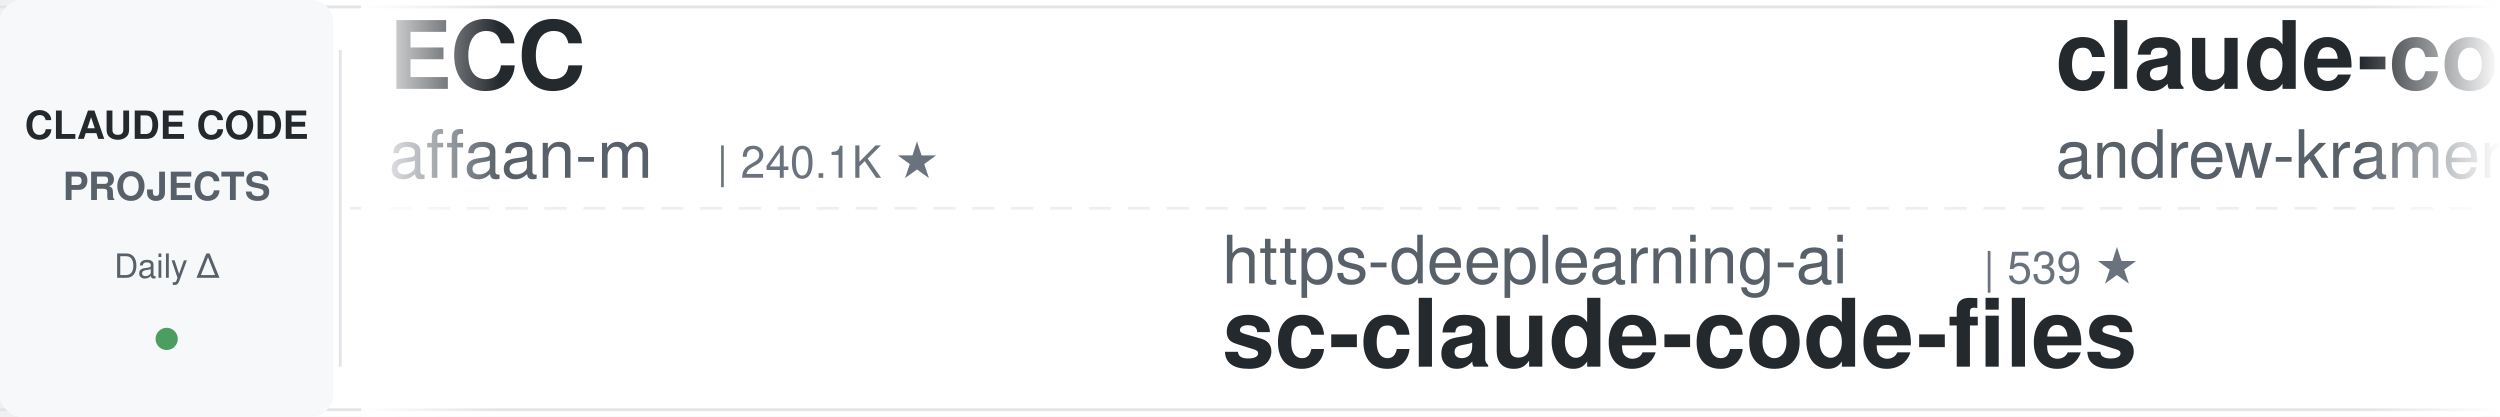
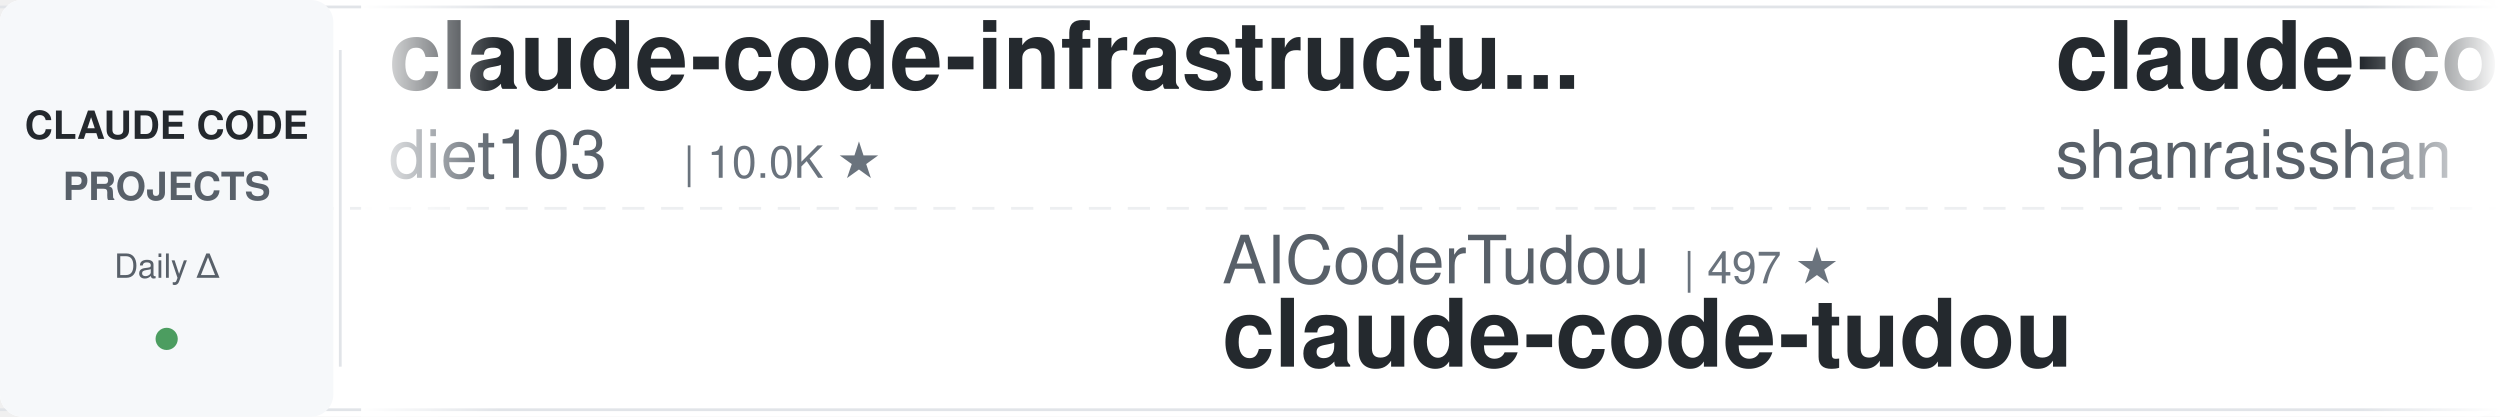
<svg xmlns="http://www.w3.org/2000/svg" width="900" height="150">
  <defs>
    <linearGradient id="leftFade" x1="0%" y1="0%" x2="100%" y2="0%">
      <stop offset="0%" style="stop-color:#ffffff;stop-opacity:1" />
      <stop offset="100%" style="stop-color:#ffffff;stop-opacity:0" />
    </linearGradient>
    <linearGradient id="rightFade" x1="0%" y1="0%" x2="100%" y2="0%">
      <stop offset="0%" style="stop-color:#ffffff;stop-opacity:0" />
      <stop offset="100%" style="stop-color:#ffffff;stop-opacity:1" />
    </linearGradient>
  </defs>
  <rect width="900" height="150" fill="#ffffff" rx="8" />
  <rect x="0" y="2" width="900" height="1" fill="#e1e4e8" />
  <rect x="0" y="147" width="900" height="1" fill="#e1e4e8" />
  <line x1="0" y1="75" x2="900" y2="75" stroke="#e1e4e8" stroke-width="1" stroke-dasharray="8 6" opacity="0.6" />
  <rect x="0" y="0" width="120" height="150" fill="#f6f8fa" rx="8" />
  <text x="60" y="50" font-family="-apple-system, BlinkMacSystemFont, 'Segoe UI', Helvetica, Arial, sans-serif" font-size="14" font-weight="600" fill="#24292e" text-anchor="middle">CLAUDE CODE</text>
  <text x="60" y="72" font-family="-apple-system, BlinkMacSystemFont, 'Segoe UI', Helvetica, Arial, sans-serif" font-size="14" font-weight="600" fill="#586069" text-anchor="middle">PROJECTS</text>
  <text x="60" y="100" font-family="-apple-system, BlinkMacSystemFont, 'Segoe UI', Helvetica, Arial, sans-serif" font-size="12" font-weight="500" fill="#586069" text-anchor="middle">Daily Δ</text>
  <circle cx="60" cy="122" r="4" fill="#22863a" opacity="0.8" />
  <rect x="122" y="18" width="1" height="114" fill="#e1e4e8" />
  <clipPath id="tickerClip">
    <rect x="130" y="0" width="770" height="150" />
  </clipPath>
  <g clip-path="url(#tickerClip)">
    <g id="tickerItems">
      <animateTransform attributeName="transform" attributeType="XML" type="translate" from="0 0" to="-3000 0" dur="54s" repeatCount="indefinite" />
      <g transform="translate(0, 0)">
-         <text x="140" y="32" font-family="-apple-system, BlinkMacSystemFont, 'Segoe UI', Helvetica, Arial, sans-serif" font-size="34" font-weight="600" fill="#24292e">ECC</text>
-         <text x="140" y="64" font-family="-apple-system, BlinkMacSystemFont, 'Segoe UI', Helvetica, Arial, sans-serif" font-size="24" font-weight="400" fill="#586069">affaan-m</text>
-         <text x="258" y="64" font-family="-apple-system, BlinkMacSystemFont, 'Segoe UI', Helvetica, Arial, sans-serif" font-size="16" font-weight="500" fill="#6a737d">| 240.1K ★</text>
+         <text x="140" y="32" font-family="-apple-system, BlinkMacSystemFont, 'Segoe UI', Helvetica, Arial, sans-serif" font-size="34" font-weight="600" fill="#24292e">claude-code-infrastructu...</text>
+         <text x="140" y="64" font-family="-apple-system, BlinkMacSystemFont, 'Segoe UI', Helvetica, Arial, sans-serif" font-size="24" font-weight="400" fill="#586069">diet103</text>
+         <text x="246" y="64" font-family="-apple-system, BlinkMacSystemFont, 'Segoe UI', Helvetica, Arial, sans-serif" font-size="16" font-weight="500" fill="#6a737d">| 10.0K ★</text>
      </g>
      <g transform="translate(300, 0)">
-         <text x="140" y="102" font-family="-apple-system, BlinkMacSystemFont, 'Segoe UI', Helvetica, Arial, sans-serif" font-size="24" font-weight="400" fill="#586069">https-deeplearning-ai</text>
-         <text x="414" y="102" font-family="-apple-system, BlinkMacSystemFont, 'Segoe UI', Helvetica, Arial, sans-serif" font-size="16" font-weight="500" fill="#6a737d">| 539 ★</text>
-         <text x="140" y="132" font-family="-apple-system, BlinkMacSystemFont, 'Segoe UI', Helvetica, Arial, sans-serif" font-size="34" font-weight="600" fill="#24292e">sc-claude-code-files</text>
+         <text x="140" y="102" font-family="-apple-system, BlinkMacSystemFont, 'Segoe UI', Helvetica, Arial, sans-serif" font-size="24" font-weight="400" fill="#586069">AICoderTudou</text>
+         <text x="306" y="102" font-family="-apple-system, BlinkMacSystemFont, 'Segoe UI', Helvetica, Arial, sans-serif" font-size="16" font-weight="500" fill="#6a737d">| 497 ★</text>
+         <text x="140" y="132" font-family="-apple-system, BlinkMacSystemFont, 'Segoe UI', Helvetica, Arial, sans-serif" font-size="34" font-weight="600" fill="#24292e">claude-code-tudou</text>
      </g>
      <g transform="translate(600, 0)">
-         <text x="140" y="32" font-family="-apple-system, BlinkMacSystemFont, 'Segoe UI', Helvetica, Arial, sans-serif" font-size="34" font-weight="600" fill="#24292e">claude-code-source-build</text>
-         <text x="140" y="64" font-family="-apple-system, BlinkMacSystemFont, 'Segoe UI', Helvetica, Arial, sans-serif" font-size="24" font-weight="400" fill="#586069">andrew-kramer-inno</text>
-         <text x="378" y="64" font-family="-apple-system, BlinkMacSystemFont, 'Segoe UI', Helvetica, Arial, sans-serif" font-size="16" font-weight="500" fill="#6a737d">| 593 ★</text>
+         <text x="140" y="32" font-family="-apple-system, BlinkMacSystemFont, 'Segoe UI', Helvetica, Arial, sans-serif" font-size="34" font-weight="600" fill="#24292e">claude-code-best-practic...</text>
+         <text x="140" y="64" font-family="-apple-system, BlinkMacSystemFont, 'Segoe UI', Helvetica, Arial, sans-serif" font-size="24" font-weight="400" fill="#586069">shanraisshan</text>
+         <text x="306" y="64" font-family="-apple-system, BlinkMacSystemFont, 'Segoe UI', Helvetica, Arial, sans-serif" font-size="16" font-weight="500" fill="#6a737d">| 64.5K ★</text>
      </g>
      <g transform="translate(900, 0)">
-         <text x="140" y="102" font-family="-apple-system, BlinkMacSystemFont, 'Segoe UI', Helvetica, Arial, sans-serif" font-size="24" font-weight="400" fill="#586069">ChrisWiles</text>
-         <text x="282" y="102" font-family="-apple-system, BlinkMacSystemFont, 'Segoe UI', Helvetica, Arial, sans-serif" font-size="16" font-weight="500" fill="#6a737d">| 6.0K ★</text>
-         <text x="140" y="132" font-family="-apple-system, BlinkMacSystemFont, 'Segoe UI', Helvetica, Arial, sans-serif" font-size="34" font-weight="600" fill="#24292e">claude-code-showcase</text>
+         <text x="140" y="102" font-family="-apple-system, BlinkMacSystemFont, 'Segoe UI', Helvetica, Arial, sans-serif" font-size="24" font-weight="400" fill="#586069">FlorianBruniaux</text>
+         <text x="342" y="102" font-family="-apple-system, BlinkMacSystemFont, 'Segoe UI', Helvetica, Arial, sans-serif" font-size="16" font-weight="500" fill="#6a737d">| 5.7K ★</text>
+         <text x="140" y="132" font-family="-apple-system, BlinkMacSystemFont, 'Segoe UI', Helvetica, Arial, sans-serif" font-size="34" font-weight="600" fill="#24292e">claude-code-ultimate-gui...</text>
      </g>
      <g transform="translate(1200, 0)">
-         <text x="140" y="32" font-family="-apple-system, BlinkMacSystemFont, 'Segoe UI', Helvetica, Arial, sans-serif" font-size="34" font-weight="600" fill="#24292e">claude-code-engineering</text>
-         <text x="140" y="64" font-family="-apple-system, BlinkMacSystemFont, 'Segoe UI', Helvetica, Arial, sans-serif" font-size="24" font-weight="400" fill="#586069">huangjia2019</text>
-         <text x="306" y="64" font-family="-apple-system, BlinkMacSystemFont, 'Segoe UI', Helvetica, Arial, sans-serif" font-size="16" font-weight="500" fill="#6a737d">| 1.1K ★</text>
+         <text x="140" y="32" font-family="-apple-system, BlinkMacSystemFont, 'Segoe UI', Helvetica, Arial, sans-serif" font-size="34" font-weight="600" fill="#24292e">Open-ClaudeCode</text>
+         <text x="140" y="64" font-family="-apple-system, BlinkMacSystemFont, 'Segoe UI', Helvetica, Arial, sans-serif" font-size="24" font-weight="400" fill="#586069">LING71671</text>
+         <text x="270" y="64" font-family="-apple-system, BlinkMacSystemFont, 'Segoe UI', Helvetica, Arial, sans-serif" font-size="16" font-weight="500" fill="#6a737d">| 941 ★</text>
      </g>
      <g transform="translate(1500, 0)">
-         <text x="140" y="102" font-family="-apple-system, BlinkMacSystemFont, 'Segoe UI', Helvetica, Arial, sans-serif" font-size="24" font-weight="400" fill="#586069">alejandrobalderas</text>
-         <text x="366" y="102" font-family="-apple-system, BlinkMacSystemFont, 'Segoe UI', Helvetica, Arial, sans-serif" font-size="16" font-weight="500" fill="#6a737d">| 2.8K ★</text>
-         <text x="140" y="132" font-family="-apple-system, BlinkMacSystemFont, 'Segoe UI', Helvetica, Arial, sans-serif" font-size="34" font-weight="600" fill="#24292e">claude-code-from-source</text>
+         <text x="140" y="102" font-family="-apple-system, BlinkMacSystemFont, 'Segoe UI', Helvetica, Arial, sans-serif" font-size="24" font-weight="400" fill="#586069">daymade</text>
+         <text x="246" y="102" font-family="-apple-system, BlinkMacSystemFont, 'Segoe UI', Helvetica, Arial, sans-serif" font-size="16" font-weight="500" fill="#6a737d">| 1.3K ★</text>
+         <text x="140" y="132" font-family="-apple-system, BlinkMacSystemFont, 'Segoe UI', Helvetica, Arial, sans-serif" font-size="34" font-weight="600" fill="#24292e">claude-code-skills</text>
      </g>
      <g transform="translate(1800, 0)">
-         <text x="140" y="32" font-family="-apple-system, BlinkMacSystemFont, 'Segoe UI', Helvetica, Arial, sans-serif" font-size="34" font-weight="600" fill="#24292e">awesome-claude-code-plug...</text>
-         <text x="140" y="64" font-family="-apple-system, BlinkMacSystemFont, 'Segoe UI', Helvetica, Arial, sans-serif" font-size="24" font-weight="400" fill="#586069">ccplugins</text>
-         <text x="270" y="64" font-family="-apple-system, BlinkMacSystemFont, 'Segoe UI', Helvetica, Arial, sans-serif" font-size="16" font-weight="500" fill="#6a737d">| 911 ★</text>
+         <text x="140" y="32" font-family="-apple-system, BlinkMacSystemFont, 'Segoe UI', Helvetica, Arial, sans-serif" font-size="34" font-weight="600" fill="#24292e">claude_codex_bridge</text>
+         <text x="140" y="64" font-family="-apple-system, BlinkMacSystemFont, 'Segoe UI', Helvetica, Arial, sans-serif" font-size="24" font-weight="400" fill="#586069">SeemSeam</text>
+         <text x="258" y="64" font-family="-apple-system, BlinkMacSystemFont, 'Segoe UI', Helvetica, Arial, sans-serif" font-size="16" font-weight="500" fill="#6a737d">| 3.4K ★</text>
      </g>
      <g transform="translate(2100, 0)">
-         <text x="140" y="102" font-family="-apple-system, BlinkMacSystemFont, 'Segoe UI', Helvetica, Arial, sans-serif" font-size="24" font-weight="400" fill="#586069">VILA-Lab</text>
-         <text x="258" y="102" font-family="-apple-system, BlinkMacSystemFont, 'Segoe UI', Helvetica, Arial, sans-serif" font-size="16" font-weight="500" fill="#6a737d">| 2.1K ★</text>
-         <text x="140" y="132" font-family="-apple-system, BlinkMacSystemFont, 'Segoe UI', Helvetica, Arial, sans-serif" font-size="34" font-weight="600" fill="#24292e">Dive-into-Claude-Code</text>
+         <text x="140" y="102" font-family="-apple-system, BlinkMacSystemFont, 'Segoe UI', Helvetica, Arial, sans-serif" font-size="24" font-weight="400" fill="#586069">oboard</text>
+         <text x="234" y="102" font-family="-apple-system, BlinkMacSystemFont, 'Segoe UI', Helvetica, Arial, sans-serif" font-size="16" font-weight="500" fill="#6a737d">| 3.3K ★</text>
+         <text x="140" y="132" font-family="-apple-system, BlinkMacSystemFont, 'Segoe UI', Helvetica, Arial, sans-serif" font-size="34" font-weight="600" fill="#24292e">claude-code-rev</text>
      </g>
      <g transform="translate(2400, 0)">
-         <text x="140" y="32" font-family="-apple-system, BlinkMacSystemFont, 'Segoe UI', Helvetica, Arial, sans-serif" font-size="34" font-weight="600" fill="#24292e">Claude-Code-Usage-Monito...</text>
-         <text x="140" y="64" font-family="-apple-system, BlinkMacSystemFont, 'Segoe UI', Helvetica, Arial, sans-serif" font-size="24" font-weight="400" fill="#586069">Maciek-roboblog</text>
-         <text x="342" y="64" font-family="-apple-system, BlinkMacSystemFont, 'Segoe UI', Helvetica, Arial, sans-serif" font-size="16" font-weight="500" fill="#6a737d">| 8.6K ★</text>
+         <text x="140" y="32" font-family="-apple-system, BlinkMacSystemFont, 'Segoe UI', Helvetica, Arial, sans-serif" font-size="34" font-weight="600" fill="#24292e">claude-code-telegram</text>
+         <text x="140" y="64" font-family="-apple-system, BlinkMacSystemFont, 'Segoe UI', Helvetica, Arial, sans-serif" font-size="24" font-weight="400" fill="#586069">RichardAtCT</text>
+         <text x="294" y="64" font-family="-apple-system, BlinkMacSystemFont, 'Segoe UI', Helvetica, Arial, sans-serif" font-size="16" font-weight="500" fill="#6a737d">| 2.8K ★</text>
      </g>
      <g transform="translate(2700, 0)">
-         <text x="140" y="102" font-family="-apple-system, BlinkMacSystemFont, 'Segoe UI', Helvetica, Arial, sans-serif" font-size="24" font-weight="400" fill="#586069">lintsinghua</text>
-         <text x="294" y="102" font-family="-apple-system, BlinkMacSystemFont, 'Segoe UI', Helvetica, Arial, sans-serif" font-size="16" font-weight="500" fill="#6a737d">| 4.1K ★</text>
-         <text x="140" y="132" font-family="-apple-system, BlinkMacSystemFont, 'Segoe UI', Helvetica, Arial, sans-serif" font-size="34" font-weight="600" fill="#24292e">claude-code-book</text>
+         <text x="140" y="102" font-family="-apple-system, BlinkMacSystemFont, 'Segoe UI', Helvetica, Arial, sans-serif" font-size="24" font-weight="400" fill="#586069">1rgs</text>
+         <text x="210" y="102" font-family="-apple-system, BlinkMacSystemFont, 'Segoe UI', Helvetica, Arial, sans-serif" font-size="16" font-weight="500" fill="#6a737d">| 3.7K ★</text>
+         <text x="140" y="132" font-family="-apple-system, BlinkMacSystemFont, 'Segoe UI', Helvetica, Arial, sans-serif" font-size="34" font-weight="600" fill="#24292e">claude-code-proxy</text>
      </g>
      <g transform="translate(3000, 0)">
-         <text x="140" y="32" font-family="-apple-system, BlinkMacSystemFont, 'Segoe UI', Helvetica, Arial, sans-serif" font-size="34" font-weight="600" fill="#24292e">ECC</text>
-         <text x="140" y="64" font-family="-apple-system, BlinkMacSystemFont, 'Segoe UI', Helvetica, Arial, sans-serif" font-size="24" font-weight="400" fill="#586069">affaan-m</text>
-         <text x="258" y="64" font-family="-apple-system, BlinkMacSystemFont, 'Segoe UI', Helvetica, Arial, sans-serif" font-size="16" font-weight="500" fill="#6a737d">| 240.1K ★</text>
+         <text x="140" y="32" font-family="-apple-system, BlinkMacSystemFont, 'Segoe UI', Helvetica, Arial, sans-serif" font-size="34" font-weight="600" fill="#24292e">claude-code-infrastructu...</text>
+         <text x="140" y="64" font-family="-apple-system, BlinkMacSystemFont, 'Segoe UI', Helvetica, Arial, sans-serif" font-size="24" font-weight="400" fill="#586069">diet103</text>
+         <text x="246" y="64" font-family="-apple-system, BlinkMacSystemFont, 'Segoe UI', Helvetica, Arial, sans-serif" font-size="16" font-weight="500" fill="#6a737d">| 10.0K ★</text>
      </g>
      <g transform="translate(3300, 0)">
-         <text x="140" y="102" font-family="-apple-system, BlinkMacSystemFont, 'Segoe UI', Helvetica, Arial, sans-serif" font-size="24" font-weight="400" fill="#586069">https-deeplearning-ai</text>
-         <text x="414" y="102" font-family="-apple-system, BlinkMacSystemFont, 'Segoe UI', Helvetica, Arial, sans-serif" font-size="16" font-weight="500" fill="#6a737d">| 539 ★</text>
-         <text x="140" y="132" font-family="-apple-system, BlinkMacSystemFont, 'Segoe UI', Helvetica, Arial, sans-serif" font-size="34" font-weight="600" fill="#24292e">sc-claude-code-files</text>
+         <text x="140" y="102" font-family="-apple-system, BlinkMacSystemFont, 'Segoe UI', Helvetica, Arial, sans-serif" font-size="24" font-weight="400" fill="#586069">AICoderTudou</text>
+         <text x="306" y="102" font-family="-apple-system, BlinkMacSystemFont, 'Segoe UI', Helvetica, Arial, sans-serif" font-size="16" font-weight="500" fill="#6a737d">| 497 ★</text>
+         <text x="140" y="132" font-family="-apple-system, BlinkMacSystemFont, 'Segoe UI', Helvetica, Arial, sans-serif" font-size="34" font-weight="600" fill="#24292e">claude-code-tudou</text>
      </g>
      <g transform="translate(3600, 0)">
-         <text x="140" y="32" font-family="-apple-system, BlinkMacSystemFont, 'Segoe UI', Helvetica, Arial, sans-serif" font-size="34" font-weight="600" fill="#24292e">claude-code-source-build</text>
-         <text x="140" y="64" font-family="-apple-system, BlinkMacSystemFont, 'Segoe UI', Helvetica, Arial, sans-serif" font-size="24" font-weight="400" fill="#586069">andrew-kramer-inno</text>
-         <text x="378" y="64" font-family="-apple-system, BlinkMacSystemFont, 'Segoe UI', Helvetica, Arial, sans-serif" font-size="16" font-weight="500" fill="#6a737d">| 593 ★</text>
+         <text x="140" y="32" font-family="-apple-system, BlinkMacSystemFont, 'Segoe UI', Helvetica, Arial, sans-serif" font-size="34" font-weight="600" fill="#24292e">claude-code-best-practic...</text>
+         <text x="140" y="64" font-family="-apple-system, BlinkMacSystemFont, 'Segoe UI', Helvetica, Arial, sans-serif" font-size="24" font-weight="400" fill="#586069">shanraisshan</text>
+         <text x="306" y="64" font-family="-apple-system, BlinkMacSystemFont, 'Segoe UI', Helvetica, Arial, sans-serif" font-size="16" font-weight="500" fill="#6a737d">| 64.5K ★</text>
      </g>
      <g transform="translate(3900, 0)">
-         <text x="140" y="102" font-family="-apple-system, BlinkMacSystemFont, 'Segoe UI', Helvetica, Arial, sans-serif" font-size="24" font-weight="400" fill="#586069">ChrisWiles</text>
-         <text x="282" y="102" font-family="-apple-system, BlinkMacSystemFont, 'Segoe UI', Helvetica, Arial, sans-serif" font-size="16" font-weight="500" fill="#6a737d">| 6.0K ★</text>
-         <text x="140" y="132" font-family="-apple-system, BlinkMacSystemFont, 'Segoe UI', Helvetica, Arial, sans-serif" font-size="34" font-weight="600" fill="#24292e">claude-code-showcase</text>
+         <text x="140" y="102" font-family="-apple-system, BlinkMacSystemFont, 'Segoe UI', Helvetica, Arial, sans-serif" font-size="24" font-weight="400" fill="#586069">FlorianBruniaux</text>
+         <text x="342" y="102" font-family="-apple-system, BlinkMacSystemFont, 'Segoe UI', Helvetica, Arial, sans-serif" font-size="16" font-weight="500" fill="#6a737d">| 5.7K ★</text>
+         <text x="140" y="132" font-family="-apple-system, BlinkMacSystemFont, 'Segoe UI', Helvetica, Arial, sans-serif" font-size="34" font-weight="600" fill="#24292e">claude-code-ultimate-gui...</text>
      </g>
    </g>
  </g>
  <rect x="130" y="0" width="50" height="150" fill="url(#leftFade)" />
  <rect x="850" y="0" width="50" height="150" fill="url(#rightFade)" />
</svg>
